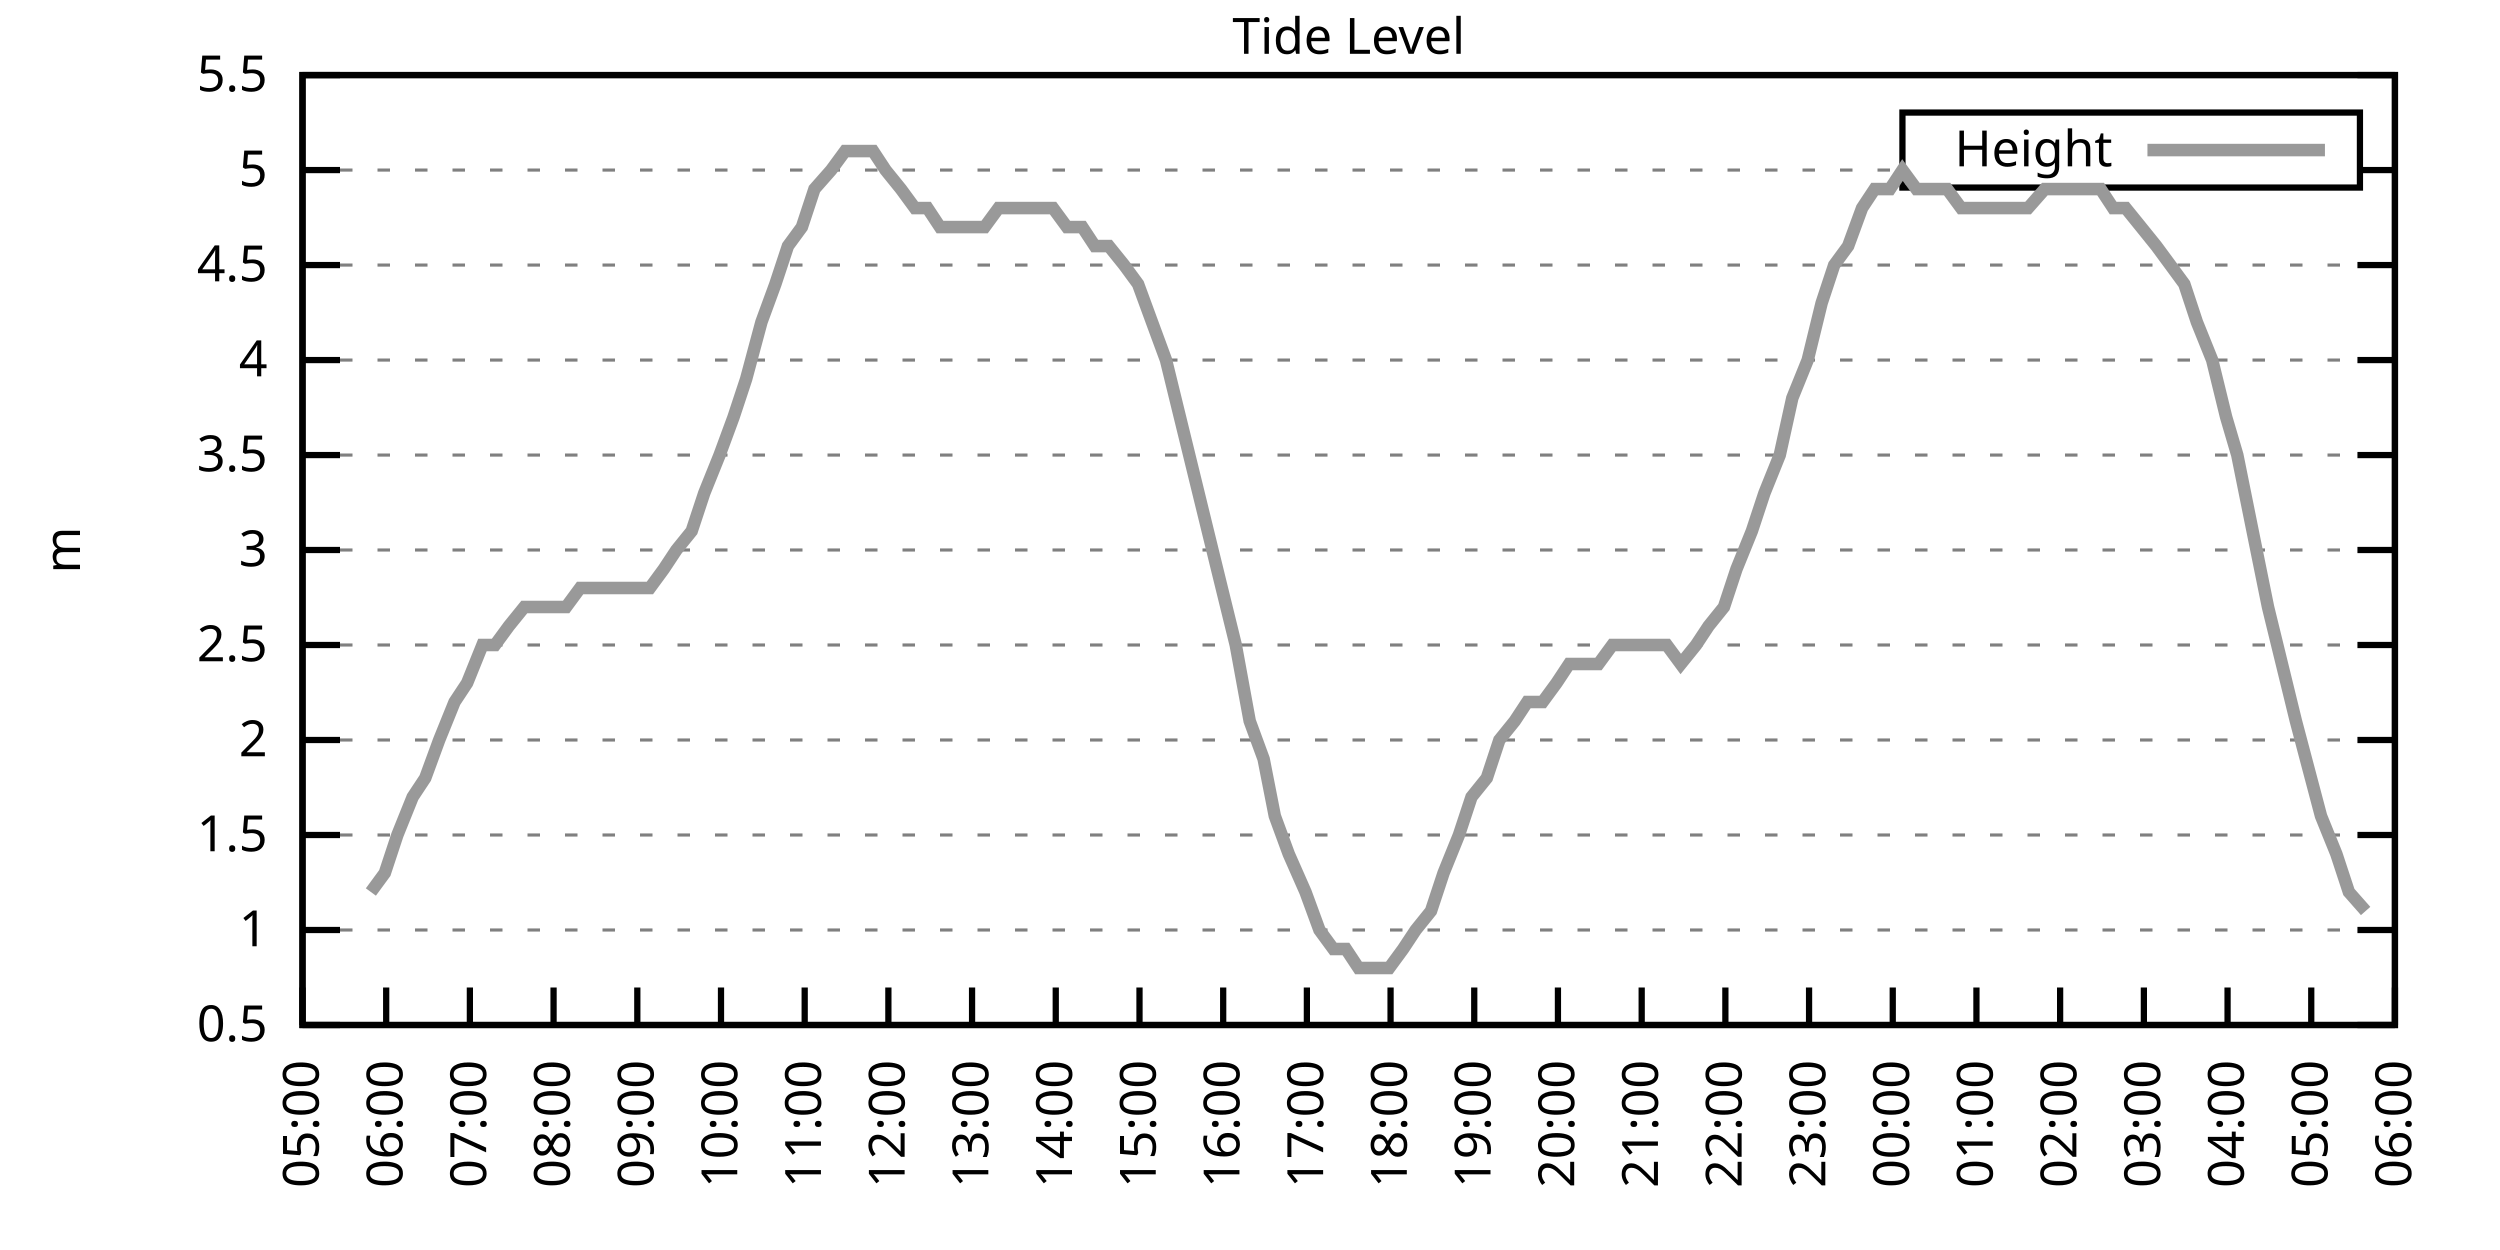
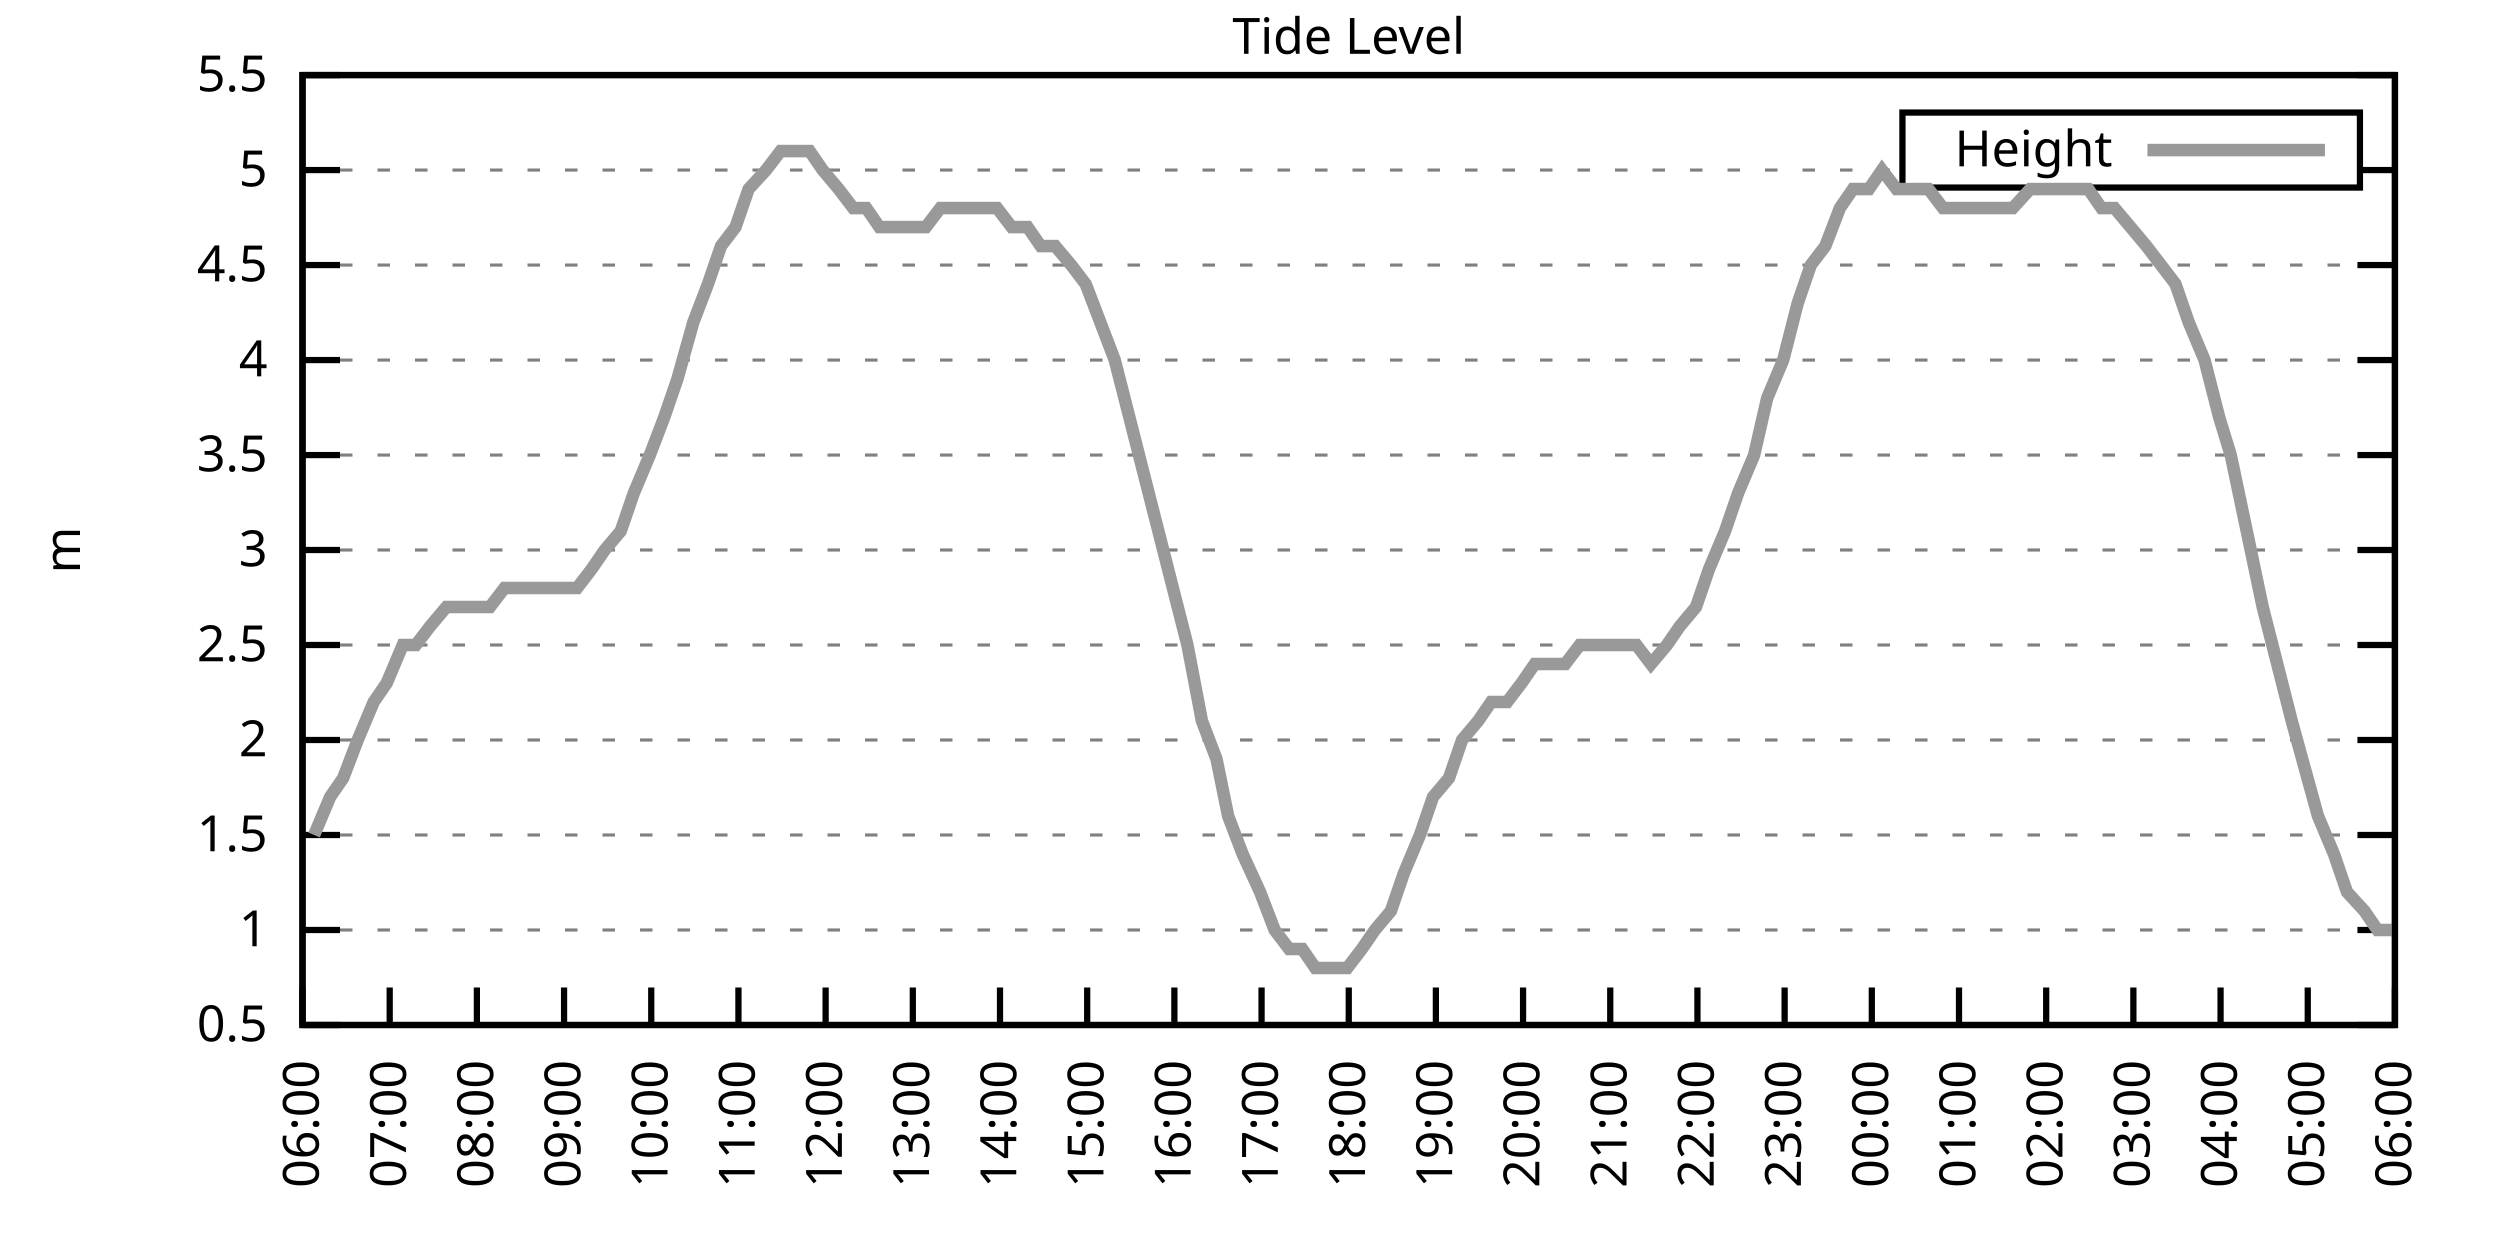
<svg xmlns="http://www.w3.org/2000/svg" xmlns:xlink="http://www.w3.org/1999/xlink" width="400" height="200" viewBox="0 0 400 200">
  <g id="gnuplot_canvas">
    <rect x="0" y="0" width="400" height="200" fill="none" />
    <defs>
      <circle id="gpDot" r="0.5" stroke-width="0.5" stroke="currentColor" />
      <path id="gpPt0" stroke-width="0.333" stroke="currentColor" d="M-1,0 h2 M0,-1 v2" />
      <path id="gpPt1" stroke-width="0.333" stroke="currentColor" d="M-1,-1 L1,1 M1,-1 L-1,1" />
      <path id="gpPt2" stroke-width="0.333" stroke="currentColor" d="M-1,0 L1,0 M0,-1 L0,1 M-1,-1 L1,1 M-1,1 L1,-1" />
      <rect id="gpPt3" stroke-width="0.333" stroke="currentColor" x="-1" y="-1" width="2" height="2" />
      <rect id="gpPt4" stroke-width="0.333" stroke="currentColor" fill="currentColor" x="-1" y="-1" width="2" height="2" />
      <circle id="gpPt5" stroke-width="0.333" stroke="currentColor" cx="0" cy="0" r="1" />
      <use xlink:href="#gpPt5" id="gpPt6" fill="currentColor" stroke="none" />
      <path id="gpPt7" stroke-width="0.333" stroke="currentColor" d="M0,-1.33 L-1.33,0.67 L1.33,0.67 z" />
      <use xlink:href="#gpPt7" id="gpPt8" fill="currentColor" stroke="none" />
      <use xlink:href="#gpPt7" id="gpPt9" stroke="currentColor" transform="rotate(180)" />
      <use xlink:href="#gpPt9" id="gpPt10" fill="currentColor" stroke="none" />
      <use xlink:href="#gpPt3" id="gpPt11" stroke="currentColor" transform="rotate(45)" />
      <use xlink:href="#gpPt11" id="gpPt12" fill="currentColor" stroke="none" />
      <path id="gpPt13" stroke-width="0.333" stroke="currentColor" d="M0,1.330 L1.265,0.411 L0.782,-1.067 L-0.782,-1.076 L-1.265,0.411 z" />
      <use xlink:href="#gpPt13" id="gpPt14" fill="currentColor" stroke="none" />
      <filter id="textbox" filterUnits="objectBoundingBox" x="0" y="0" height="1" width="1">
        <feFlood flood-color="white" flood-opacity="1" result="bgnd" />
        <feComposite in="SourceGraphic" in2="bgnd" operator="atop" />
      </filter>
      <filter id="greybox" filterUnits="objectBoundingBox" x="0" y="0" height="1" width="1">
        <feFlood flood-color="lightgrey" flood-opacity="1" result="grey" />
        <feComposite in="SourceGraphic" in2="grey" operator="atop" />
      </filter>
    </defs>
    <g fill="none" color="white" stroke="currentColor" stroke-width="1.00" stroke-linecap="butt" stroke-linejoin="miter">
</g>
    <g fill="none" color="black" stroke="currentColor" stroke-width="1.00" stroke-linecap="butt" stroke-linejoin="miter">
      <g stroke="none" shape-rendering="crispEdges">
        <polygon fill="rgb(255, 255, 255)" points="48.40,164.00 383.18,164.00 383.18,12.02 48.40,12.02 " />
      </g>
    </g>
    <g fill="none" color="black" stroke="currentColor" stroke-width="1.00" stroke-linecap="butt" stroke-linejoin="miter">
</g>
    <g fill="none" color="black" stroke="black" stroke-width="0.50" stroke-linecap="butt" stroke-linejoin="miter">
</g>
    <g fill="none" color="gray" stroke="currentColor" stroke-width="0.50" stroke-linecap="butt" stroke-linejoin="miter">
      <path stroke="gray" stroke-dasharray="2,4" class="gridline" d="M48.40,164.00 L383.19,164.00  " />
    </g>
    <g fill="none" color="gray" stroke="gray" stroke-width="1.00" stroke-linecap="butt" stroke-linejoin="miter">
</g>
    <g fill="none" color="black" stroke="currentColor" stroke-width="1.00" stroke-linecap="butt" stroke-linejoin="miter">
      <path stroke="black" d="M48.40,164.00 L54.40,164.00 M383.19,164.00 L377.19,164.00  " />
      <g transform="translate(42.80,166.60)" stroke="none" fill="black" font-family="Sans" font-size="8.00" text-anchor="end">
        <text>
          <tspan font-family="Sans"> 0.5</tspan>
        </text>
      </g>
    </g>
    <g fill="none" color="black" stroke="currentColor" stroke-width="1.00" stroke-linecap="butt" stroke-linejoin="miter">
</g>
    <g fill="none" color="black" stroke="black" stroke-width="0.50" stroke-linecap="butt" stroke-linejoin="miter">
</g>
    <g fill="none" color="gray" stroke="currentColor" stroke-width="0.50" stroke-linecap="butt" stroke-linejoin="miter">
      <path stroke="gray" stroke-dasharray="2,4" class="gridline" d="M48.40,148.80 L383.19,148.80  " />
    </g>
    <g fill="none" color="gray" stroke="gray" stroke-width="1.00" stroke-linecap="butt" stroke-linejoin="miter">
</g>
    <g fill="none" color="black" stroke="currentColor" stroke-width="1.00" stroke-linecap="butt" stroke-linejoin="miter">
      <path stroke="black" d="M48.40,148.80 L54.40,148.80 M383.19,148.80 L377.19,148.80  " />
      <g transform="translate(42.80,151.40)" stroke="none" fill="black" font-family="Sans" font-size="8.00" text-anchor="end">
        <text>
          <tspan font-family="Sans"> 1</tspan>
        </text>
      </g>
    </g>
    <g fill="none" color="black" stroke="currentColor" stroke-width="1.00" stroke-linecap="butt" stroke-linejoin="miter">
</g>
    <g fill="none" color="black" stroke="black" stroke-width="0.50" stroke-linecap="butt" stroke-linejoin="miter">
</g>
    <g fill="none" color="gray" stroke="currentColor" stroke-width="0.50" stroke-linecap="butt" stroke-linejoin="miter">
      <path stroke="gray" stroke-dasharray="2,4" class="gridline" d="M48.40,133.60 L383.19,133.60  " />
    </g>
    <g fill="none" color="gray" stroke="gray" stroke-width="1.00" stroke-linecap="butt" stroke-linejoin="miter">
</g>
    <g fill="none" color="black" stroke="currentColor" stroke-width="1.00" stroke-linecap="butt" stroke-linejoin="miter">
      <path stroke="black" d="M48.40,133.60 L54.40,133.60 M383.19,133.60 L377.19,133.60  " />
      <g transform="translate(42.80,136.20)" stroke="none" fill="black" font-family="Sans" font-size="8.00" text-anchor="end">
        <text>
          <tspan font-family="Sans"> 1.5</tspan>
        </text>
      </g>
    </g>
    <g fill="none" color="black" stroke="currentColor" stroke-width="1.00" stroke-linecap="butt" stroke-linejoin="miter">
</g>
    <g fill="none" color="black" stroke="black" stroke-width="0.50" stroke-linecap="butt" stroke-linejoin="miter">
</g>
    <g fill="none" color="gray" stroke="currentColor" stroke-width="0.50" stroke-linecap="butt" stroke-linejoin="miter">
      <path stroke="gray" stroke-dasharray="2,4" class="gridline" d="M48.40,118.40 L383.19,118.40  " />
    </g>
    <g fill="none" color="gray" stroke="gray" stroke-width="1.00" stroke-linecap="butt" stroke-linejoin="miter">
</g>
    <g fill="none" color="black" stroke="currentColor" stroke-width="1.00" stroke-linecap="butt" stroke-linejoin="miter">
      <path stroke="black" d="M48.40,118.40 L54.40,118.40 M383.19,118.40 L377.19,118.40  " />
      <g transform="translate(42.80,121.00)" stroke="none" fill="black" font-family="Sans" font-size="8.00" text-anchor="end">
        <text>
          <tspan font-family="Sans"> 2</tspan>
        </text>
      </g>
    </g>
    <g fill="none" color="black" stroke="currentColor" stroke-width="1.00" stroke-linecap="butt" stroke-linejoin="miter">
</g>
    <g fill="none" color="black" stroke="black" stroke-width="0.50" stroke-linecap="butt" stroke-linejoin="miter">
</g>
    <g fill="none" color="gray" stroke="currentColor" stroke-width="0.50" stroke-linecap="butt" stroke-linejoin="miter">
      <path stroke="gray" stroke-dasharray="2,4" class="gridline" d="M48.40,103.20 L383.19,103.20  " />
    </g>
    <g fill="none" color="gray" stroke="gray" stroke-width="1.00" stroke-linecap="butt" stroke-linejoin="miter">
</g>
    <g fill="none" color="black" stroke="currentColor" stroke-width="1.00" stroke-linecap="butt" stroke-linejoin="miter">
      <path stroke="black" d="M48.40,103.20 L54.40,103.20 M383.19,103.20 L377.19,103.20  " />
      <g transform="translate(42.80,105.80)" stroke="none" fill="black" font-family="Sans" font-size="8.00" text-anchor="end">
        <text>
          <tspan font-family="Sans"> 2.5</tspan>
        </text>
      </g>
    </g>
    <g fill="none" color="black" stroke="currentColor" stroke-width="1.00" stroke-linecap="butt" stroke-linejoin="miter">
</g>
    <g fill="none" color="black" stroke="black" stroke-width="0.50" stroke-linecap="butt" stroke-linejoin="miter">
</g>
    <g fill="none" color="gray" stroke="currentColor" stroke-width="0.50" stroke-linecap="butt" stroke-linejoin="miter">
      <path stroke="gray" stroke-dasharray="2,4" class="gridline" d="M48.40,88.00 L383.19,88.00  " />
    </g>
    <g fill="none" color="gray" stroke="gray" stroke-width="1.00" stroke-linecap="butt" stroke-linejoin="miter">
</g>
    <g fill="none" color="black" stroke="currentColor" stroke-width="1.00" stroke-linecap="butt" stroke-linejoin="miter">
      <path stroke="black" d="M48.40,88.00 L54.40,88.00 M383.19,88.00 L377.19,88.00  " />
      <g transform="translate(42.80,90.60)" stroke="none" fill="black" font-family="Sans" font-size="8.00" text-anchor="end">
        <text>
          <tspan font-family="Sans"> 3</tspan>
        </text>
      </g>
    </g>
    <g fill="none" color="black" stroke="currentColor" stroke-width="1.00" stroke-linecap="butt" stroke-linejoin="miter">
</g>
    <g fill="none" color="black" stroke="black" stroke-width="0.50" stroke-linecap="butt" stroke-linejoin="miter">
</g>
    <g fill="none" color="gray" stroke="currentColor" stroke-width="0.50" stroke-linecap="butt" stroke-linejoin="miter">
      <path stroke="gray" stroke-dasharray="2,4" class="gridline" d="M48.40,72.81 L383.19,72.81  " />
    </g>
    <g fill="none" color="gray" stroke="gray" stroke-width="1.00" stroke-linecap="butt" stroke-linejoin="miter">
</g>
    <g fill="none" color="black" stroke="currentColor" stroke-width="1.00" stroke-linecap="butt" stroke-linejoin="miter">
      <path stroke="black" d="M48.40,72.81 L54.40,72.81 M383.19,72.81 L377.19,72.81  " />
      <g transform="translate(42.80,75.41)" stroke="none" fill="black" font-family="Sans" font-size="8.00" text-anchor="end">
        <text>
          <tspan font-family="Sans"> 3.5</tspan>
        </text>
      </g>
    </g>
    <g fill="none" color="black" stroke="currentColor" stroke-width="1.00" stroke-linecap="butt" stroke-linejoin="miter">
</g>
    <g fill="none" color="black" stroke="black" stroke-width="0.50" stroke-linecap="butt" stroke-linejoin="miter">
</g>
    <g fill="none" color="gray" stroke="currentColor" stroke-width="0.50" stroke-linecap="butt" stroke-linejoin="miter">
      <path stroke="gray" stroke-dasharray="2,4" class="gridline" d="M48.40,57.61 L383.19,57.61  " />
    </g>
    <g fill="none" color="gray" stroke="gray" stroke-width="1.00" stroke-linecap="butt" stroke-linejoin="miter">
</g>
    <g fill="none" color="black" stroke="currentColor" stroke-width="1.00" stroke-linecap="butt" stroke-linejoin="miter">
      <path stroke="black" d="M48.40,57.61 L54.40,57.61 M383.19,57.61 L377.19,57.61  " />
      <g transform="translate(42.80,60.21)" stroke="none" fill="black" font-family="Sans" font-size="8.00" text-anchor="end">
        <text>
          <tspan font-family="Sans"> 4</tspan>
        </text>
      </g>
    </g>
    <g fill="none" color="black" stroke="currentColor" stroke-width="1.00" stroke-linecap="butt" stroke-linejoin="miter">
</g>
    <g fill="none" color="black" stroke="black" stroke-width="0.50" stroke-linecap="butt" stroke-linejoin="miter">
</g>
    <g fill="none" color="gray" stroke="currentColor" stroke-width="0.50" stroke-linecap="butt" stroke-linejoin="miter">
      <path stroke="gray" stroke-dasharray="2,4" class="gridline" d="M48.40,42.41 L383.19,42.41  " />
    </g>
    <g fill="none" color="gray" stroke="gray" stroke-width="1.00" stroke-linecap="butt" stroke-linejoin="miter">
</g>
    <g fill="none" color="black" stroke="currentColor" stroke-width="1.00" stroke-linecap="butt" stroke-linejoin="miter">
      <path stroke="black" d="M48.40,42.41 L54.40,42.41 M383.19,42.41 L377.19,42.41  " />
      <g transform="translate(42.80,45.01)" stroke="none" fill="black" font-family="Sans" font-size="8.00" text-anchor="end">
        <text>
          <tspan font-family="Sans"> 4.5</tspan>
        </text>
      </g>
    </g>
    <g fill="none" color="black" stroke="currentColor" stroke-width="1.00" stroke-linecap="butt" stroke-linejoin="miter">
</g>
    <g fill="none" color="black" stroke="black" stroke-width="0.50" stroke-linecap="butt" stroke-linejoin="miter">
</g>
    <g fill="none" color="gray" stroke="currentColor" stroke-width="0.50" stroke-linecap="butt" stroke-linejoin="miter">
      <path stroke="gray" stroke-dasharray="2,4" class="gridline" d="M48.40,27.21 L304.39,27.21 M377.59,27.21 L383.19,27.21  " />
    </g>
    <g fill="none" color="gray" stroke="gray" stroke-width="1.00" stroke-linecap="butt" stroke-linejoin="miter">
</g>
    <g fill="none" color="black" stroke="currentColor" stroke-width="1.00" stroke-linecap="butt" stroke-linejoin="miter">
      <path stroke="black" d="M48.40,27.21 L54.40,27.21 M383.19,27.21 L377.19,27.21  " />
      <g transform="translate(42.80,29.81)" stroke="none" fill="black" font-family="Sans" font-size="8.00" text-anchor="end">
        <text>
          <tspan font-family="Sans"> 5</tspan>
        </text>
      </g>
    </g>
    <g fill="none" color="black" stroke="currentColor" stroke-width="1.00" stroke-linecap="butt" stroke-linejoin="miter">
</g>
    <g fill="none" color="black" stroke="black" stroke-width="0.50" stroke-linecap="butt" stroke-linejoin="miter">
</g>
    <g fill="none" color="gray" stroke="currentColor" stroke-width="0.50" stroke-linecap="butt" stroke-linejoin="miter">
      <path stroke="gray" stroke-dasharray="2,4" class="gridline" d="M48.40,12.01 L383.19,12.01  " />
    </g>
    <g fill="none" color="gray" stroke="gray" stroke-width="1.00" stroke-linecap="butt" stroke-linejoin="miter">
</g>
    <g fill="none" color="black" stroke="currentColor" stroke-width="1.00" stroke-linecap="butt" stroke-linejoin="miter">
      <path stroke="black" d="M48.40,12.01 L54.40,12.01 M383.19,12.01 L377.19,12.01  " />
      <g transform="translate(42.80,14.61)" stroke="none" fill="black" font-family="Sans" font-size="8.00" text-anchor="end">
        <text>
          <tspan font-family="Sans"> 5.5</tspan>
        </text>
      </g>
    </g>
    <g fill="none" color="black" stroke="currentColor" stroke-width="1.00" stroke-linecap="butt" stroke-linejoin="miter">
      <path stroke="black" d="M48.40,164.00 L48.40,158.00  " />
      <g transform="translate(51.00,169.60) rotate(270.00)" stroke="none" fill="black" font-family="Sans" font-size="8.00" text-anchor="end">
        <text>
-           <tspan font-family="Sans">05:00</tspan>
-         </text>
-       </g>
-     </g>
-     <g fill="none" color="black" stroke="currentColor" stroke-width="1.00" stroke-linecap="butt" stroke-linejoin="miter">
-       <path stroke="black" d="M61.79,164.00 L61.79,158.00  " />
-       <g transform="translate(64.39,169.60) rotate(270.00)" stroke="none" fill="black" font-family="Sans" font-size="8.00" text-anchor="end">
-         <text>
          <tspan font-family="Sans">06:00</tspan>
        </text>
      </g>
    </g>
    <g fill="none" color="black" stroke="currentColor" stroke-width="1.00" stroke-linecap="butt" stroke-linejoin="miter">
-       <path stroke="black" d="M75.18,164.00 L75.18,158.00  " />
-       <g transform="translate(77.78,169.60) rotate(270.00)" stroke="none" fill="black" font-family="Sans" font-size="8.00" text-anchor="end">
+       <path stroke="black" d="M62.35,164.00 L62.35,158.00  " />
+       <g transform="translate(64.95,169.60) rotate(270.00)" stroke="none" fill="black" font-family="Sans" font-size="8.00" text-anchor="end">
        <text>
          <tspan font-family="Sans">07:00</tspan>
        </text>
      </g>
    </g>
    <g fill="none" color="black" stroke="currentColor" stroke-width="1.00" stroke-linecap="butt" stroke-linejoin="miter">
-       <path stroke="black" d="M88.57,164.00 L88.57,158.00  " />
-       <g transform="translate(91.17,169.60) rotate(270.00)" stroke="none" fill="black" font-family="Sans" font-size="8.00" text-anchor="end">
+       <path stroke="black" d="M76.30,164.00 L76.30,158.00  " />
+       <g transform="translate(78.90,169.60) rotate(270.00)" stroke="none" fill="black" font-family="Sans" font-size="8.00" text-anchor="end">
        <text>
          <tspan font-family="Sans">08:00</tspan>
        </text>
      </g>
    </g>
    <g fill="none" color="black" stroke="currentColor" stroke-width="1.00" stroke-linecap="butt" stroke-linejoin="miter">
-       <path stroke="black" d="M101.97,164.00 L101.97,158.00  " />
-       <g transform="translate(104.57,169.60) rotate(270.00)" stroke="none" fill="black" font-family="Sans" font-size="8.00" text-anchor="end">
+       <path stroke="black" d="M90.25,164.00 L90.25,158.00  " />
+       <g transform="translate(92.85,169.60) rotate(270.00)" stroke="none" fill="black" font-family="Sans" font-size="8.00" text-anchor="end">
        <text>
          <tspan font-family="Sans">09:00</tspan>
        </text>
      </g>
    </g>
    <g fill="none" color="black" stroke="currentColor" stroke-width="1.00" stroke-linecap="butt" stroke-linejoin="miter">
-       <path stroke="black" d="M115.36,164.00 L115.36,158.00  " />
-       <g transform="translate(117.96,169.60) rotate(270.00)" stroke="none" fill="black" font-family="Sans" font-size="8.00" text-anchor="end">
+       <path stroke="black" d="M104.20,164.00 L104.20,158.00  " />
+       <g transform="translate(106.80,169.60) rotate(270.00)" stroke="none" fill="black" font-family="Sans" font-size="8.00" text-anchor="end">
        <text>
          <tspan font-family="Sans">10:00</tspan>
        </text>
      </g>
    </g>
    <g fill="none" color="black" stroke="currentColor" stroke-width="1.00" stroke-linecap="butt" stroke-linejoin="miter">
-       <path stroke="black" d="M128.75,164.00 L128.75,158.00  " />
-       <g transform="translate(131.35,169.60) rotate(270.00)" stroke="none" fill="black" font-family="Sans" font-size="8.00" text-anchor="end">
+       <path stroke="black" d="M118.15,164.00 L118.15,158.00  " />
+       <g transform="translate(120.75,169.60) rotate(270.00)" stroke="none" fill="black" font-family="Sans" font-size="8.00" text-anchor="end">
        <text>
          <tspan font-family="Sans">11:00</tspan>
        </text>
      </g>
    </g>
    <g fill="none" color="black" stroke="currentColor" stroke-width="1.00" stroke-linecap="butt" stroke-linejoin="miter">
-       <path stroke="black" d="M142.14,164.00 L142.14,158.00  " />
-       <g transform="translate(144.74,169.60) rotate(270.00)" stroke="none" fill="black" font-family="Sans" font-size="8.00" text-anchor="end">
+       <path stroke="black" d="M132.10,164.00 L132.10,158.00  " />
+       <g transform="translate(134.70,169.60) rotate(270.00)" stroke="none" fill="black" font-family="Sans" font-size="8.00" text-anchor="end">
        <text>
          <tspan font-family="Sans">12:00</tspan>
        </text>
      </g>
    </g>
    <g fill="none" color="black" stroke="currentColor" stroke-width="1.00" stroke-linecap="butt" stroke-linejoin="miter">
-       <path stroke="black" d="M155.53,164.00 L155.53,158.00  " />
-       <g transform="translate(158.13,169.60) rotate(270.00)" stroke="none" fill="black" font-family="Sans" font-size="8.00" text-anchor="end">
+       <path stroke="black" d="M146.05,164.00 L146.05,158.00  " />
+       <g transform="translate(148.65,169.60) rotate(270.00)" stroke="none" fill="black" font-family="Sans" font-size="8.00" text-anchor="end">
        <text>
          <tspan font-family="Sans">13:00</tspan>
        </text>
      </g>
    </g>
    <g fill="none" color="black" stroke="currentColor" stroke-width="1.00" stroke-linecap="butt" stroke-linejoin="miter">
-       <path stroke="black" d="M168.92,164.00 L168.92,158.00  " />
-       <g transform="translate(171.52,169.60) rotate(270.00)" stroke="none" fill="black" font-family="Sans" font-size="8.00" text-anchor="end">
+       <path stroke="black" d="M160.00,164.00 L160.00,158.00  " />
+       <g transform="translate(162.60,169.60) rotate(270.00)" stroke="none" fill="black" font-family="Sans" font-size="8.00" text-anchor="end">
        <text>
          <tspan font-family="Sans">14:00</tspan>
        </text>
      </g>
    </g>
    <g fill="none" color="black" stroke="currentColor" stroke-width="1.00" stroke-linecap="butt" stroke-linejoin="miter">
-       <path stroke="black" d="M182.32,164.00 L182.32,158.00  " />
-       <g transform="translate(184.92,169.60) rotate(270.00)" stroke="none" fill="black" font-family="Sans" font-size="8.00" text-anchor="end">
+       <path stroke="black" d="M173.95,164.00 L173.95,158.00  " />
+       <g transform="translate(176.55,169.60) rotate(270.00)" stroke="none" fill="black" font-family="Sans" font-size="8.00" text-anchor="end">
        <text>
          <tspan font-family="Sans">15:00</tspan>
        </text>
      </g>
    </g>
    <g fill="none" color="black" stroke="currentColor" stroke-width="1.00" stroke-linecap="butt" stroke-linejoin="miter">
-       <path stroke="black" d="M195.71,164.00 L195.71,158.00  " />
-       <g transform="translate(198.31,169.60) rotate(270.00)" stroke="none" fill="black" font-family="Sans" font-size="8.00" text-anchor="end">
+       <path stroke="black" d="M187.90,164.00 L187.90,158.00  " />
+       <g transform="translate(190.50,169.60) rotate(270.00)" stroke="none" fill="black" font-family="Sans" font-size="8.00" text-anchor="end">
        <text>
          <tspan font-family="Sans">16:00</tspan>
        </text>
      </g>
    </g>
    <g fill="none" color="black" stroke="currentColor" stroke-width="1.00" stroke-linecap="butt" stroke-linejoin="miter">
-       <path stroke="black" d="M209.10,164.00 L209.10,158.00  " />
-       <g transform="translate(211.70,169.60) rotate(270.00)" stroke="none" fill="black" font-family="Sans" font-size="8.00" text-anchor="end">
+       <path stroke="black" d="M201.85,164.00 L201.85,158.00  " />
+       <g transform="translate(204.45,169.60) rotate(270.00)" stroke="none" fill="black" font-family="Sans" font-size="8.00" text-anchor="end">
        <text>
          <tspan font-family="Sans">17:00</tspan>
        </text>
      </g>
    </g>
    <g fill="none" color="black" stroke="currentColor" stroke-width="1.00" stroke-linecap="butt" stroke-linejoin="miter">
-       <path stroke="black" d="M222.49,164.00 L222.49,158.00  " />
-       <g transform="translate(225.09,169.60) rotate(270.00)" stroke="none" fill="black" font-family="Sans" font-size="8.00" text-anchor="end">
+       <path stroke="black" d="M215.80,164.00 L215.80,158.00  " />
+       <g transform="translate(218.40,169.60) rotate(270.00)" stroke="none" fill="black" font-family="Sans" font-size="8.00" text-anchor="end">
        <text>
          <tspan font-family="Sans">18:00</tspan>
        </text>
      </g>
    </g>
    <g fill="none" color="black" stroke="currentColor" stroke-width="1.00" stroke-linecap="butt" stroke-linejoin="miter">
-       <path stroke="black" d="M235.88,164.00 L235.88,158.00  " />
-       <g transform="translate(238.48,169.60) rotate(270.00)" stroke="none" fill="black" font-family="Sans" font-size="8.00" text-anchor="end">
+       <path stroke="black" d="M229.74,164.00 L229.74,158.00  " />
+       <g transform="translate(232.34,169.60) rotate(270.00)" stroke="none" fill="black" font-family="Sans" font-size="8.00" text-anchor="end">
        <text>
          <tspan font-family="Sans">19:00</tspan>
        </text>
      </g>
    </g>
    <g fill="none" color="black" stroke="currentColor" stroke-width="1.00" stroke-linecap="butt" stroke-linejoin="miter">
-       <path stroke="black" d="M249.27,164.00 L249.27,158.00  " />
-       <g transform="translate(251.87,169.60) rotate(270.00)" stroke="none" fill="black" font-family="Sans" font-size="8.00" text-anchor="end">
+       <path stroke="black" d="M243.69,164.00 L243.69,158.00  " />
+       <g transform="translate(246.29,169.60) rotate(270.00)" stroke="none" fill="black" font-family="Sans" font-size="8.00" text-anchor="end">
        <text>
          <tspan font-family="Sans">20:00</tspan>
        </text>
      </g>
    </g>
    <g fill="none" color="black" stroke="currentColor" stroke-width="1.00" stroke-linecap="butt" stroke-linejoin="miter">
-       <path stroke="black" d="M262.67,164.00 L262.67,158.00  " />
-       <g transform="translate(265.27,169.60) rotate(270.00)" stroke="none" fill="black" font-family="Sans" font-size="8.00" text-anchor="end">
+       <path stroke="black" d="M257.64,164.00 L257.64,158.00  " />
+       <g transform="translate(260.24,169.60) rotate(270.00)" stroke="none" fill="black" font-family="Sans" font-size="8.00" text-anchor="end">
        <text>
          <tspan font-family="Sans">21:00</tspan>
        </text>
      </g>
    </g>
    <g fill="none" color="black" stroke="currentColor" stroke-width="1.00" stroke-linecap="butt" stroke-linejoin="miter">
-       <path stroke="black" d="M276.06,164.00 L276.06,158.00  " />
-       <g transform="translate(278.66,169.60) rotate(270.00)" stroke="none" fill="black" font-family="Sans" font-size="8.00" text-anchor="end">
+       <path stroke="black" d="M271.59,164.00 L271.59,158.00  " />
+       <g transform="translate(274.19,169.60) rotate(270.00)" stroke="none" fill="black" font-family="Sans" font-size="8.00" text-anchor="end">
        <text>
          <tspan font-family="Sans">22:00</tspan>
        </text>
      </g>
    </g>
    <g fill="none" color="black" stroke="currentColor" stroke-width="1.00" stroke-linecap="butt" stroke-linejoin="miter">
-       <path stroke="black" d="M289.45,164.00 L289.45,158.00  " />
-       <g transform="translate(292.05,169.60) rotate(270.00)" stroke="none" fill="black" font-family="Sans" font-size="8.00" text-anchor="end">
+       <path stroke="black" d="M285.54,164.00 L285.54,158.00  " />
+       <g transform="translate(288.14,169.60) rotate(270.00)" stroke="none" fill="black" font-family="Sans" font-size="8.00" text-anchor="end">
        <text>
          <tspan font-family="Sans">23:00</tspan>
        </text>
      </g>
    </g>
    <g fill="none" color="black" stroke="currentColor" stroke-width="1.00" stroke-linecap="butt" stroke-linejoin="miter">
-       <path stroke="black" d="M302.84,164.00 L302.84,158.00  " />
-       <g transform="translate(305.44,169.60) rotate(270.00)" stroke="none" fill="black" font-family="Sans" font-size="8.00" text-anchor="end">
+       <path stroke="black" d="M299.49,164.00 L299.49,158.00  " />
+       <g transform="translate(302.09,169.60) rotate(270.00)" stroke="none" fill="black" font-family="Sans" font-size="8.00" text-anchor="end">
        <text>
          <tspan font-family="Sans">00:00</tspan>
        </text>
      </g>
    </g>
    <g fill="none" color="black" stroke="currentColor" stroke-width="1.00" stroke-linecap="butt" stroke-linejoin="miter">
-       <path stroke="black" d="M316.23,164.00 L316.23,158.00  " />
-       <g transform="translate(318.83,169.60) rotate(270.00)" stroke="none" fill="black" font-family="Sans" font-size="8.00" text-anchor="end">
+       <path stroke="black" d="M313.44,164.00 L313.44,158.00  " />
+       <g transform="translate(316.04,169.60) rotate(270.00)" stroke="none" fill="black" font-family="Sans" font-size="8.00" text-anchor="end">
        <text>
          <tspan font-family="Sans">01:00</tspan>
        </text>
      </g>
    </g>
    <g fill="none" color="black" stroke="currentColor" stroke-width="1.00" stroke-linecap="butt" stroke-linejoin="miter">
-       <path stroke="black" d="M329.62,164.00 L329.62,158.00  " />
-       <g transform="translate(332.22,169.60) rotate(270.00)" stroke="none" fill="black" font-family="Sans" font-size="8.00" text-anchor="end">
+       <path stroke="black" d="M327.39,164.00 L327.39,158.00  " />
+       <g transform="translate(329.99,169.60) rotate(270.00)" stroke="none" fill="black" font-family="Sans" font-size="8.00" text-anchor="end">
        <text>
          <tspan font-family="Sans">02:00</tspan>
        </text>
      </g>
    </g>
    <g fill="none" color="black" stroke="currentColor" stroke-width="1.00" stroke-linecap="butt" stroke-linejoin="miter">
-       <path stroke="black" d="M343.02,164.00 L343.02,158.00  " />
-       <g transform="translate(345.62,169.60) rotate(270.00)" stroke="none" fill="black" font-family="Sans" font-size="8.00" text-anchor="end">
+       <path stroke="black" d="M341.34,164.00 L341.34,158.00  " />
+       <g transform="translate(343.94,169.60) rotate(270.00)" stroke="none" fill="black" font-family="Sans" font-size="8.00" text-anchor="end">
        <text>
          <tspan font-family="Sans">03:00</tspan>
        </text>
      </g>
    </g>
    <g fill="none" color="black" stroke="currentColor" stroke-width="1.00" stroke-linecap="butt" stroke-linejoin="miter">
-       <path stroke="black" d="M356.41,164.00 L356.41,158.00  " />
-       <g transform="translate(359.01,169.60) rotate(270.00)" stroke="none" fill="black" font-family="Sans" font-size="8.00" text-anchor="end">
+       <path stroke="black" d="M355.29,164.00 L355.29,158.00  " />
+       <g transform="translate(357.89,169.60) rotate(270.00)" stroke="none" fill="black" font-family="Sans" font-size="8.00" text-anchor="end">
        <text>
          <tspan font-family="Sans">04:00</tspan>
        </text>
      </g>
    </g>
    <g fill="none" color="black" stroke="currentColor" stroke-width="1.00" stroke-linecap="butt" stroke-linejoin="miter">
-       <path stroke="black" d="M369.80,164.00 L369.80,158.00  " />
-       <g transform="translate(372.40,169.60) rotate(270.00)" stroke="none" fill="black" font-family="Sans" font-size="8.00" text-anchor="end">
+       <path stroke="black" d="M369.24,164.00 L369.24,158.00  " />
+       <g transform="translate(371.84,169.60) rotate(270.00)" stroke="none" fill="black" font-family="Sans" font-size="8.00" text-anchor="end">
        <text>
          <tspan font-family="Sans">05:00</tspan>
        </text>
      </g>
    </g>
    <g fill="none" color="black" stroke="currentColor" stroke-width="1.00" stroke-linecap="butt" stroke-linejoin="miter">
      <path stroke="black" d="M383.19,164.00 L383.19,158.00  " />
      <g transform="translate(385.79,169.60) rotate(270.00)" stroke="none" fill="black" font-family="Sans" font-size="8.00" text-anchor="end">
        <text>
          <tspan font-family="Sans">06:00</tspan>
        </text>
      </g>
    </g>
    <g fill="none" color="black" stroke="currentColor" stroke-width="1.00" stroke-linecap="butt" stroke-linejoin="miter">
</g>
    <g fill="none" color="black" stroke="currentColor" stroke-width="1.00" stroke-linecap="butt" stroke-linejoin="miter">
      <path stroke="black" d="M48.40,12.01 L48.40,164.00 L383.19,164.00 L383.19,12.01 L48.40,12.01 Z  " />
    </g>
    <g fill="none" color="black" stroke="currentColor" stroke-width="1.00" stroke-linecap="butt" stroke-linejoin="miter">
</g>
    <g fill="none" color="black" stroke="currentColor" stroke-width="1.00" stroke-linecap="butt" stroke-linejoin="miter">
      <path stroke="black" d="M304.39,30.01 L304.39,18.01 L377.59,18.01 L377.59,30.01 L304.39,30.01 Z  " />
    </g>
    <g id="Tide_level_plot_1">
      <g fill="none" color="white" stroke="black" stroke-width="2.00" stroke-linecap="butt" stroke-linejoin="miter">
</g>
      <g fill="none" color="black" stroke="currentColor" stroke-width="2.00" stroke-linecap="butt" stroke-linejoin="miter">
        <g transform="translate(337.99,26.61)" stroke="none" fill="black" font-family="Sans" font-size="8.00" text-anchor="end">
          <text>
            <tspan font-family="Sans">Height</tspan>
          </text>
        </g>
      </g>
      <g fill="none" color="black" stroke="currentColor" stroke-width="2.00" stroke-linecap="butt" stroke-linejoin="miter">
-         <path stroke="rgb(153, 153, 153)" d="M343.59,24.01 L371.99,24.01 M59.34,142.72 L61.57,139.68 L63.58,133.60 L66.03,127.52 L68.04,124.48 L70.27,118.40   L72.73,112.32 L74.74,109.28 L77.19,103.20 L79.20,103.20 L81.43,100.16 L83.89,97.12 L85.90,97.12 L88.35,97.12   L90.58,97.12 L92.82,94.08 L95.05,94.08 L97.28,94.08 L99.29,94.08 L101.52,94.08 L103.98,94.08 L106.21,91.04   L108.22,88.00 L110.67,84.97 L112.68,78.89 L115.13,72.81 L117.37,66.73 L119.38,60.65 L121.83,51.53 L124.06,45.45   L126.07,39.37 L128.30,36.33 L130.31,30.25 L132.99,27.21 L135.22,24.17 L137.45,24.17 L139.69,24.17 L141.69,27.21   L144.15,30.25 L146.38,33.29 L148.39,33.29 L150.40,36.33 L152.63,36.33 L155.31,36.33 L157.54,36.33 L159.77,33.29   L161.78,33.29 L164.24,33.29 L166.25,33.29 L168.48,33.29 L170.71,36.33 L173.17,36.33 L175.17,39.37 L177.41,39.37   L179.86,42.41 L182.09,45.45 L184.32,51.53 L186.56,57.61 L188.79,66.73 L191.02,75.85 L193.25,84.97 L195.48,94.08   L197.72,103.20 L199.95,115.36 L202.18,121.44 L203.97,130.56 L206.20,136.64 L208.88,142.72 L211.11,148.80 L213.34,151.84   L215.35,151.84 L217.36,154.88 L219.59,154.88 L222.27,154.88 L224.50,151.84 L226.51,148.80 L228.96,145.76 L230.97,139.68   L233.43,133.60 L235.44,127.52 L237.89,124.48 L239.90,118.40 L242.36,115.36 L244.36,112.32 L246.82,112.32 L249.05,109.28   L251.06,106.24 L253.29,106.24 L255.75,106.24 L257.98,103.20 L259.99,103.20 L262.44,103.20 L264.67,103.20 L266.68,103.20   L268.92,106.24 L271.37,103.20 L273.38,100.16 L275.83,97.12 L277.84,91.04 L280.30,84.97 L282.31,78.89 L284.76,72.81   L286.77,63.69 L289.23,57.61 L291.46,48.49 L293.47,42.41 L295.70,39.37 L297.93,33.29 L299.94,30.25 L302.39,30.25   L304.40,27.21 L306.63,30.25 L309.31,30.25 L311.54,30.25 L313.78,33.29 L315.56,33.29 L318.24,33.29 L320.03,33.29   L322.04,33.29 L324.49,33.29 L327.17,30.25 L329.40,30.25 L331.41,30.25 L333.64,30.25 L336.10,30.25 L338.10,33.29   L340.11,33.29 L342.57,36.33 L345.02,39.37 L347.26,42.41 L349.49,45.45 L351.50,51.53 L353.95,57.61 L356.18,66.73   L357.97,72.81 L360.42,84.97 L362.88,97.12 L365.11,106.24 L367.34,115.36 L371.36,130.56 L373.82,136.64 L375.82,142.72   L378.50,145.76  " />
+         <path stroke="rgb(153, 153, 153)" d="M343.59,24.01 L371.99,24.01 M50.26,133.60 L52.82,127.52 L54.91,124.48 L57.23,118.40 L59.79,112.32 L61.88,109.28   L64.44,103.20 L66.53,103.20 L68.86,100.16 L71.42,97.12 L73.51,97.12 L76.07,97.12 L78.39,97.12 L80.72,94.08   L83.04,94.08 L85.37,94.08 L87.46,94.08 L89.78,94.08 L92.34,94.08 L94.67,91.04 L96.76,88.00 L99.32,84.97   L101.41,78.89 L103.97,72.81 L106.29,66.73 L108.38,60.65 L110.94,51.53 L113.27,45.45 L115.36,39.37 L117.68,36.33   L119.78,30.25 L122.57,27.21 L124.89,24.17 L127.22,24.17 L129.54,24.17 L131.63,27.21 L134.19,30.25 L136.51,33.29   L138.61,33.29 L140.70,36.33 L143.02,36.33 L145.81,36.33 L148.14,36.33 L150.46,33.29 L152.56,33.29 L155.11,33.29   L157.21,33.29 L159.53,33.29 L161.86,36.33 L164.41,36.33 L166.51,39.37 L168.83,39.37 L171.39,42.41 L173.71,45.45   L176.04,51.53 L178.36,57.61 L180.69,66.73 L183.01,75.85 L185.34,84.97 L187.66,94.08 L189.99,103.20 L192.31,115.36   L194.64,121.44 L196.50,130.56 L198.82,136.64 L201.61,142.72 L203.94,148.80 L206.26,151.84 L208.36,151.84 L210.45,154.88   L212.77,154.88 L215.56,154.88 L217.89,151.84 L219.98,148.80 L222.54,145.76 L224.63,139.68 L227.19,133.60 L229.28,127.52   L231.84,124.48 L233.93,118.40 L236.49,115.36 L238.58,112.32 L241.14,112.32 L243.46,109.28 L245.55,106.24 L247.88,106.24   L250.44,106.24 L252.76,103.20 L254.85,103.20 L257.41,103.20 L259.74,103.20 L261.83,103.20 L264.15,106.24 L266.71,103.20   L268.80,100.16 L271.36,97.12 L273.45,91.04 L276.01,84.97 L278.10,78.89 L280.66,72.81 L282.75,63.69 L285.31,57.61   L287.64,48.49 L289.73,42.41 L292.05,39.37 L294.38,33.29 L296.47,30.25 L299.03,30.25 L301.12,27.21 L303.44,30.25   L306.23,30.25 L308.56,30.25 L310.88,33.29 L312.74,33.29 L315.53,33.29 L317.39,33.29 L319.49,33.29 L322.04,33.29   L324.83,30.25 L327.16,30.25 L329.25,30.25 L331.58,30.25 L334.13,30.25 L336.23,33.29 L338.32,33.29 L340.88,36.33   L343.43,39.37 L345.76,42.41 L348.08,45.45 L350.18,51.53 L352.73,57.61 L355.06,66.73 L356.92,72.81 L359.48,84.97   L362.03,97.12 L364.36,106.24 L366.68,115.36 L370.87,130.56 L373.43,136.64 L375.52,142.72 L378.31,145.76 L380.40,148.80   L382.96,148.80  " />
      </g>
    </g>
    <g fill="none" color="black" stroke="currentColor" stroke-width="2.00" stroke-linecap="butt" stroke-linejoin="miter">
</g>
    <g fill="none" color="black" stroke="black" stroke-width="1.00" stroke-linecap="butt" stroke-linejoin="miter">
</g>
    <g fill="none" color="black" stroke="currentColor" stroke-width="1.00" stroke-linecap="butt" stroke-linejoin="miter">
      <path stroke="black" d="M48.40,12.01 L48.40,164.00 L383.19,164.00 L383.19,12.01 L48.40,12.01 Z  " />
      <g transform="translate(12.80,88.01) rotate(270.00)" stroke="none" fill="black" font-family="Sans" font-size="8.00" text-anchor="middle">
        <text>
          <tspan font-family="Sans">m</tspan>
        </text>
      </g>
    </g>
    <g fill="none" color="black" stroke="currentColor" stroke-width="1.00" stroke-linecap="butt" stroke-linejoin="miter">
</g>
    <g fill="none" color="black" stroke="currentColor" stroke-width="1.00" stroke-linecap="butt" stroke-linejoin="miter">
      <g transform="translate(215.79,8.61)" stroke="none" fill="black" font-family="Sans" font-size="8.00" text-anchor="middle">
        <text>
          <tspan font-family="Sans">Tide Level</tspan>
        </text>
      </g>
    </g>
    <g fill="none" color="black" stroke="currentColor" stroke-width="1.00" stroke-linecap="butt" stroke-linejoin="miter">
</g>
  </g>
</svg>
